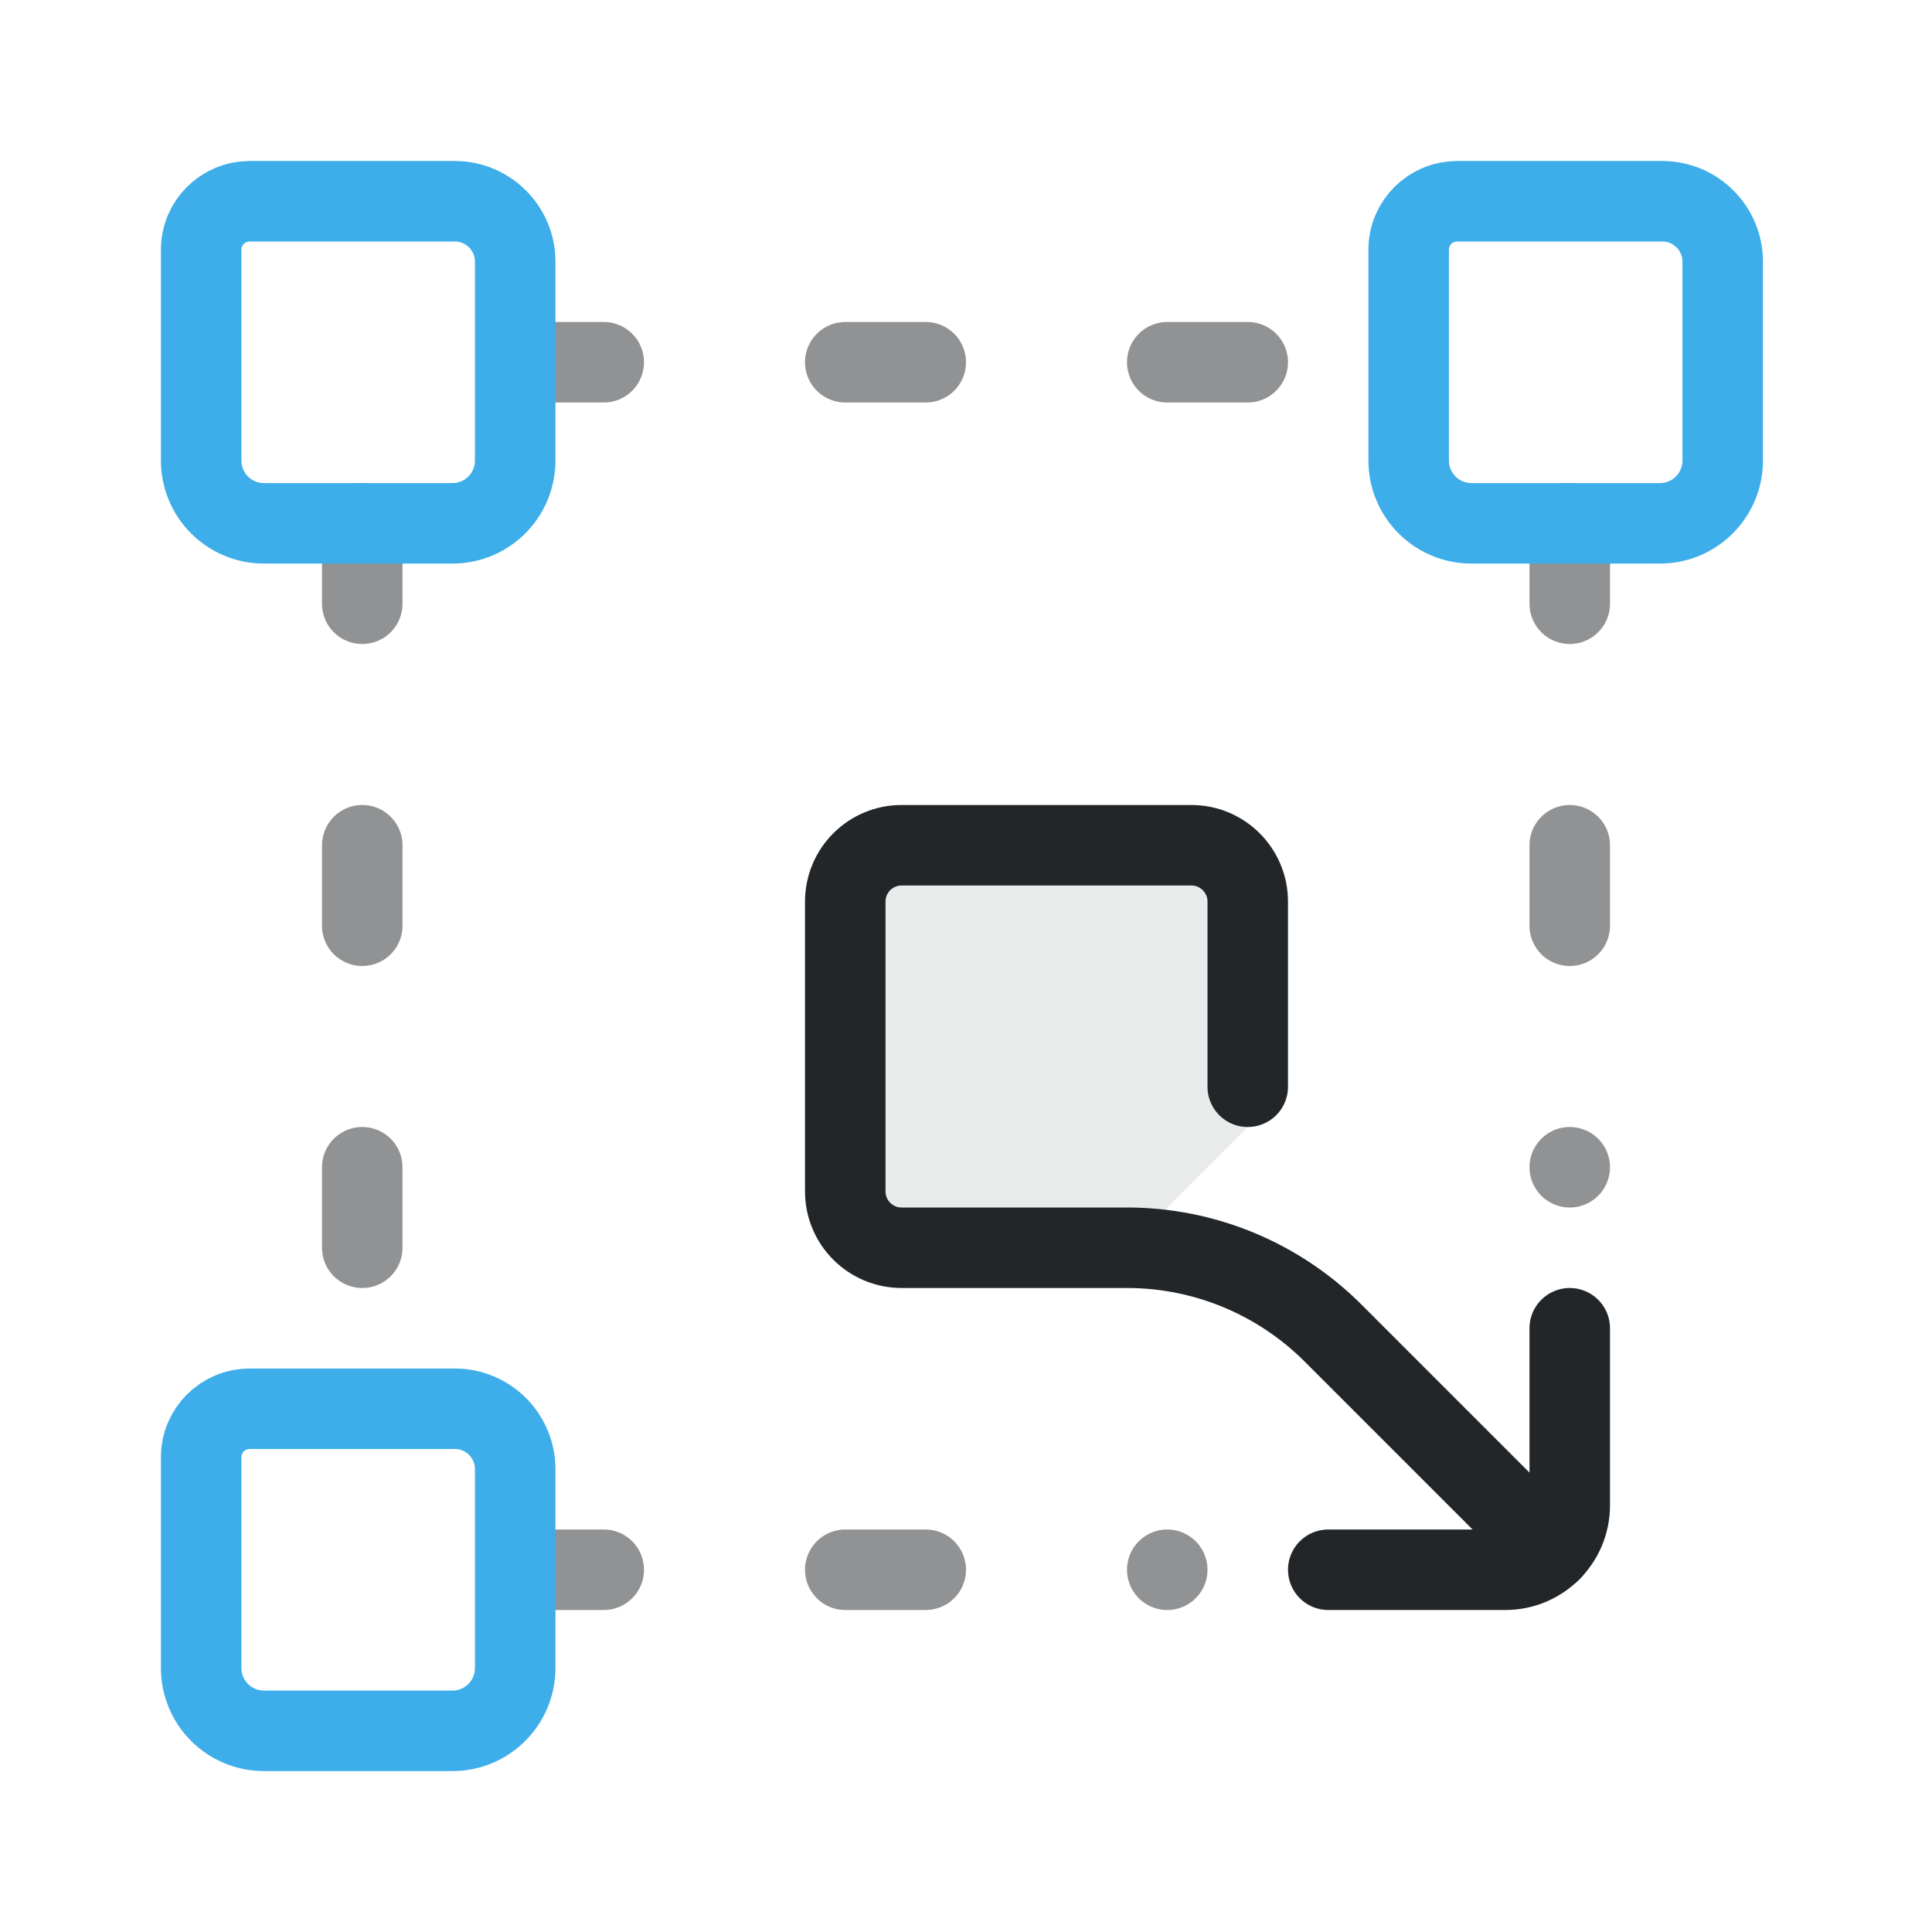
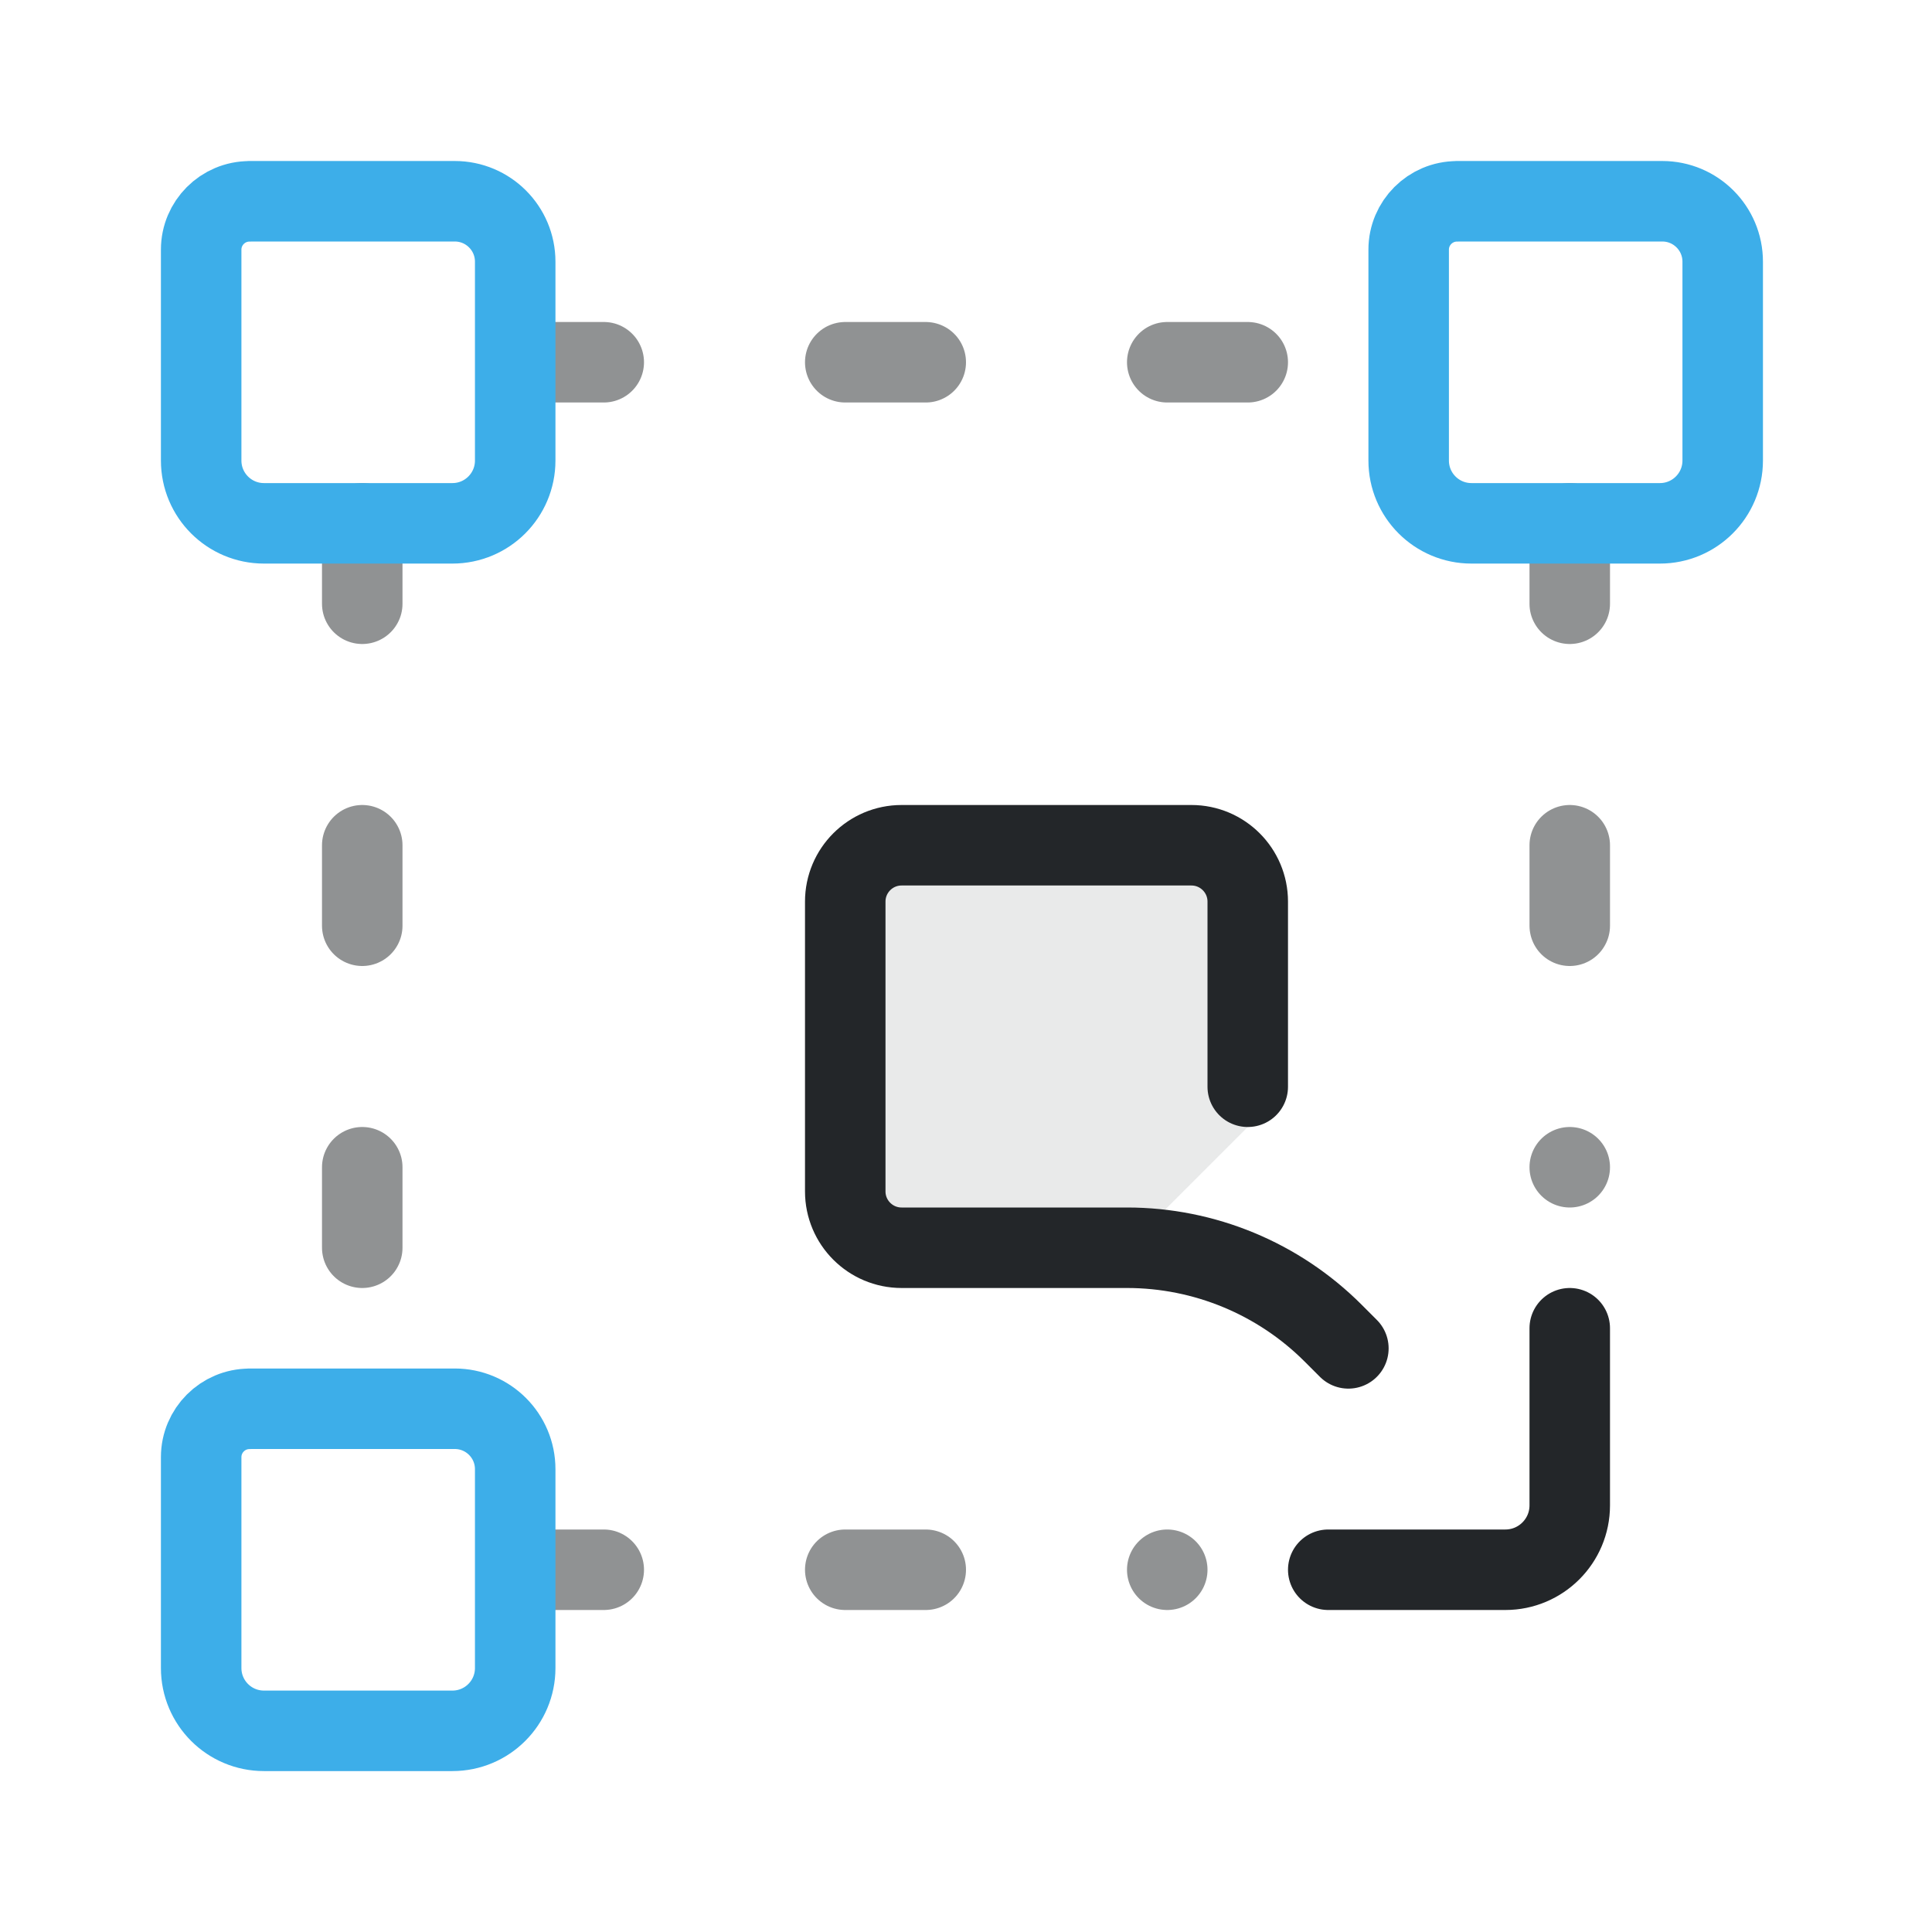
<svg xmlns="http://www.w3.org/2000/svg" xmlns:xlink="http://www.w3.org/1999/xlink" width="24" height="24" viewBox="0 0 24 24">
  <defs>
    <style id="current-color-scheme">.ColorScheme-Text{color:#232629}.ColorScheme-Highlight{color:#3daee9}</style>
    <g id="transform-node">
      <g transform="translate(-11.603 -11.192)">
        <path class="ColorScheme-Highlight" d="m16.703 15.692h2.549c.415 0 .751.336.751.751v2.47c0 .431-.349.78-.78.78h-2.341c-.431 0-.78-.349-.78-.78v-2.62c0-.331.269-.6.6-.6z" style="fill:none;paint-order:fill markers stroke;stroke-linecap:round;stroke-linejoin:round" stroke="currentColor" />
      </g>
    </g>
  </defs>
  <g transform="translate(1,1)">
    <path class="ColorScheme-Text" d="M5.5,3.5 H16.5 M3.5,5.5 V16.5 M5.5,18.5 H13.5 M18.5,5.5 V13.5" fill="none" stroke="currentColor" stroke-opacity=".5" stroke-linecap="round" stroke-dasharray="1 3" />
    <path class="ColorScheme-Text" d="M10.2,9.5 H13.8 A.7,.7 0 0 1 14.5,10.2 V13 L13,14.5 H10.2 A.7,.7 0 0 1 9.5,13.8 V10.2 A.7,.7 0 0 1 10.2,9.5 Z" fill="currentColor" opacity=".1" />
-     <path class="ColorScheme-Text" d="M14.5,12.5 V10.2 A.7,.7 0 0 0 13.8,9.5 H10.2 A.7,.7 0 0 0 9.5,10.2 V13.8 A.7,.7 0 0 0 10.2,14.5 H13 A3.621,3.621 0 0 1 15.561,15.561 L18.266,18.266" fill="none" stroke="currentColor" stroke-linecap="round" stroke-linejoin="round" />
+     <path class="ColorScheme-Text" d="M14.5,12.5 V10.2 A.7,.7 0 0 0 13.8,9.5 H10.2 A.7,.7 0 0 0 9.5,10.2 V13.8 A.7,.7 0 0 0 10.2,14.5 H13 A3.621,3.621 0 0 1 15.561,15.561 L15.75,15.75" fill="none" stroke="currentColor" stroke-linecap="round" stroke-linejoin="round" />
    <path class="ColorScheme-Text" d="M15.5,18.5 H17.7 A.8,.8 0 0 0 18.5,17.7 V15.5" fill="none" stroke="currentColor" stroke-linecap="round" />
    <use xlink:href="#transform-node" transform="translate(-3 -3)" />
    <use xlink:href="#transform-node" transform="translate(12 -3)" />
    <use xlink:href="#transform-node" transform="translate(-3 12)" />
  </g>
</svg>
